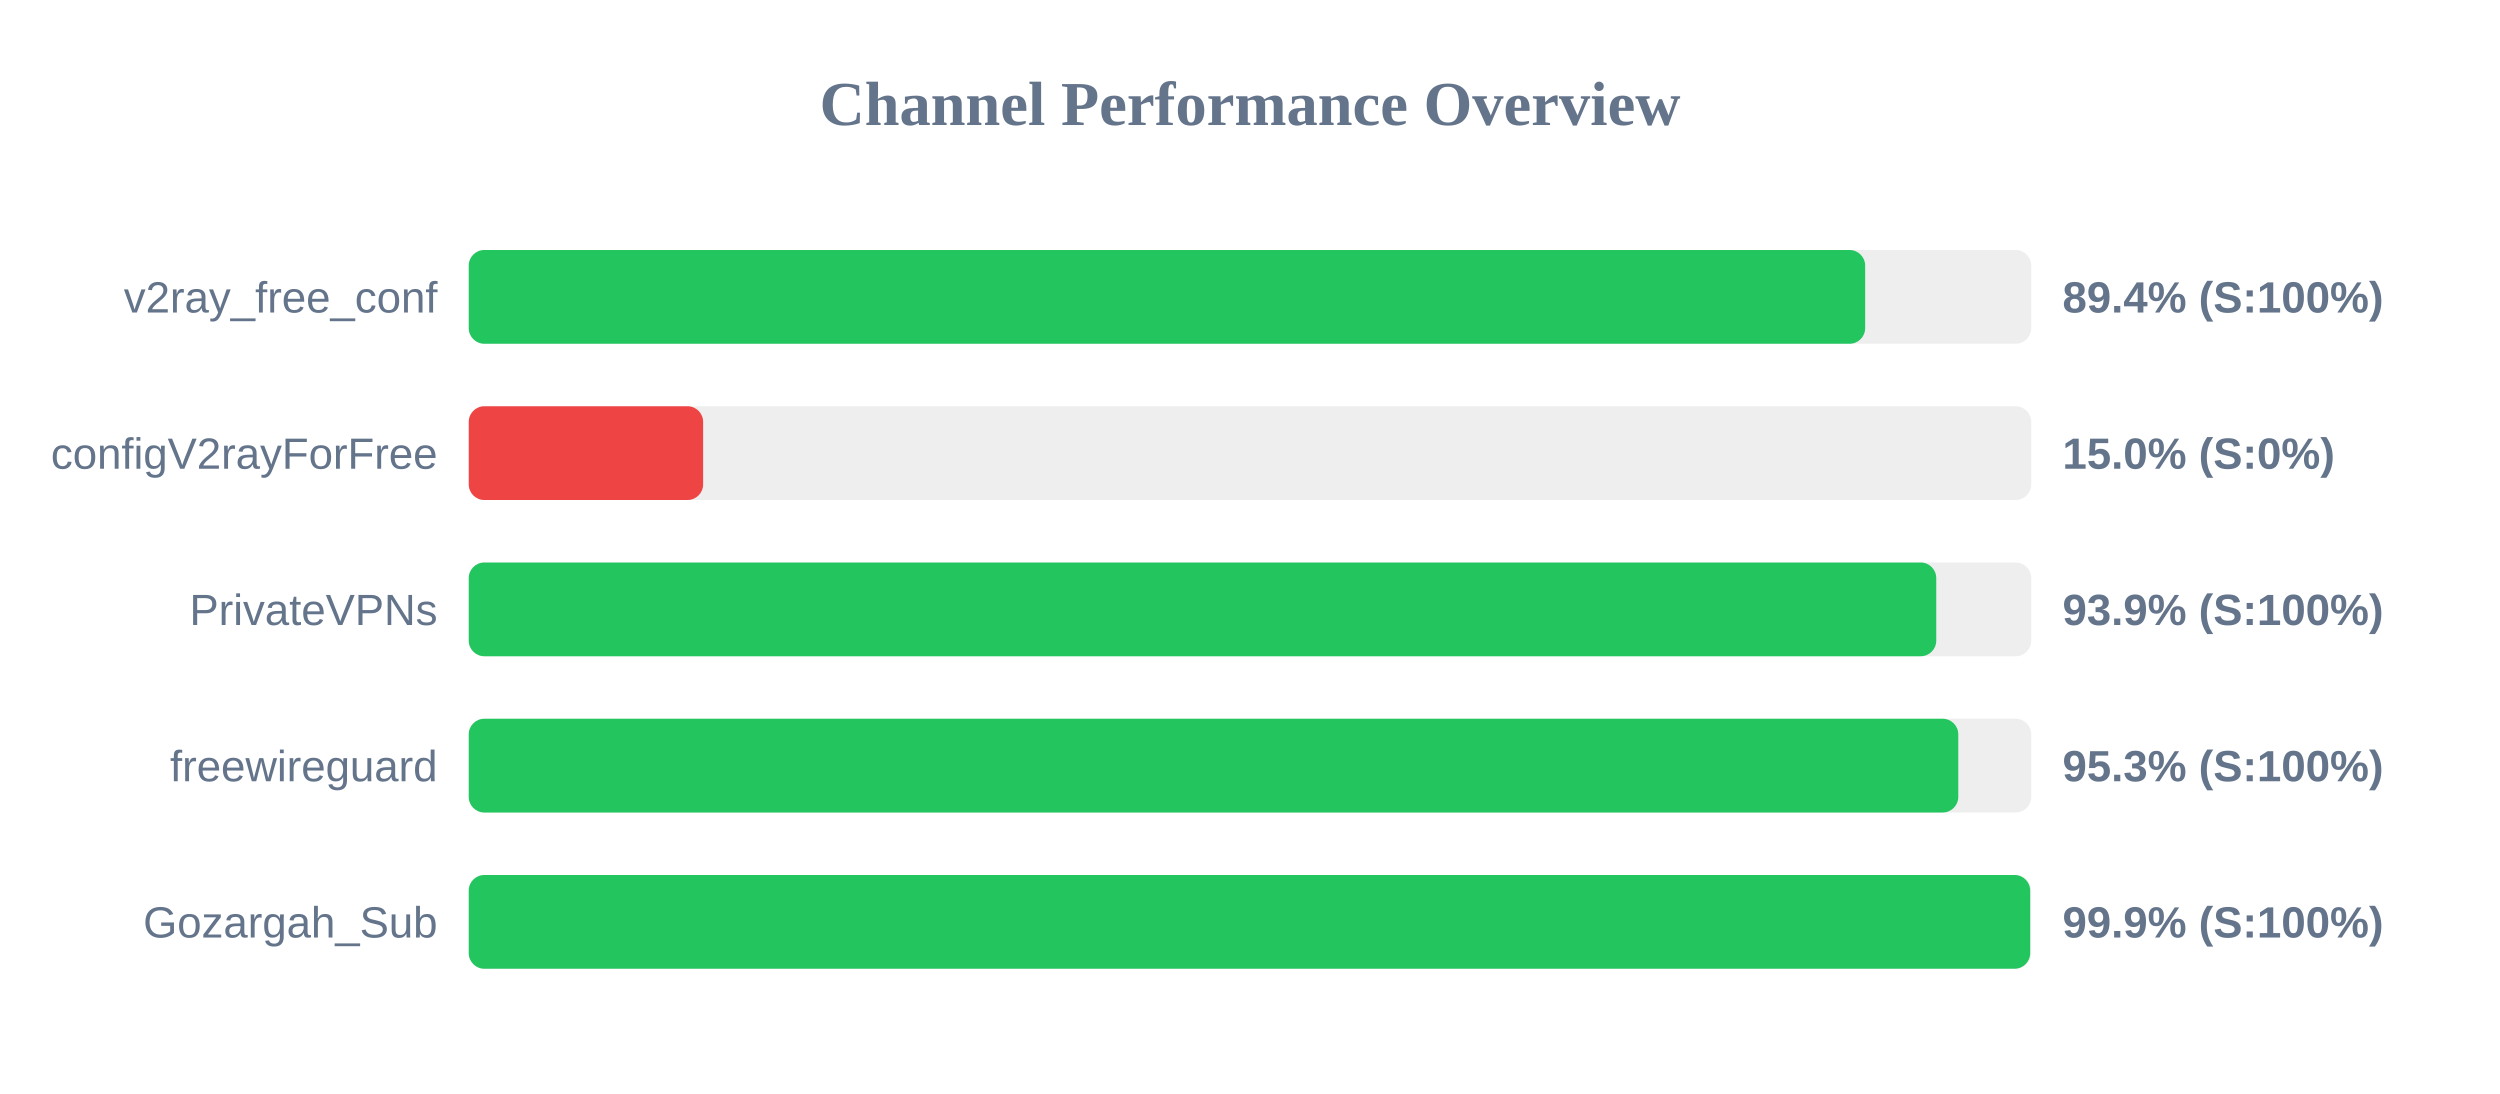
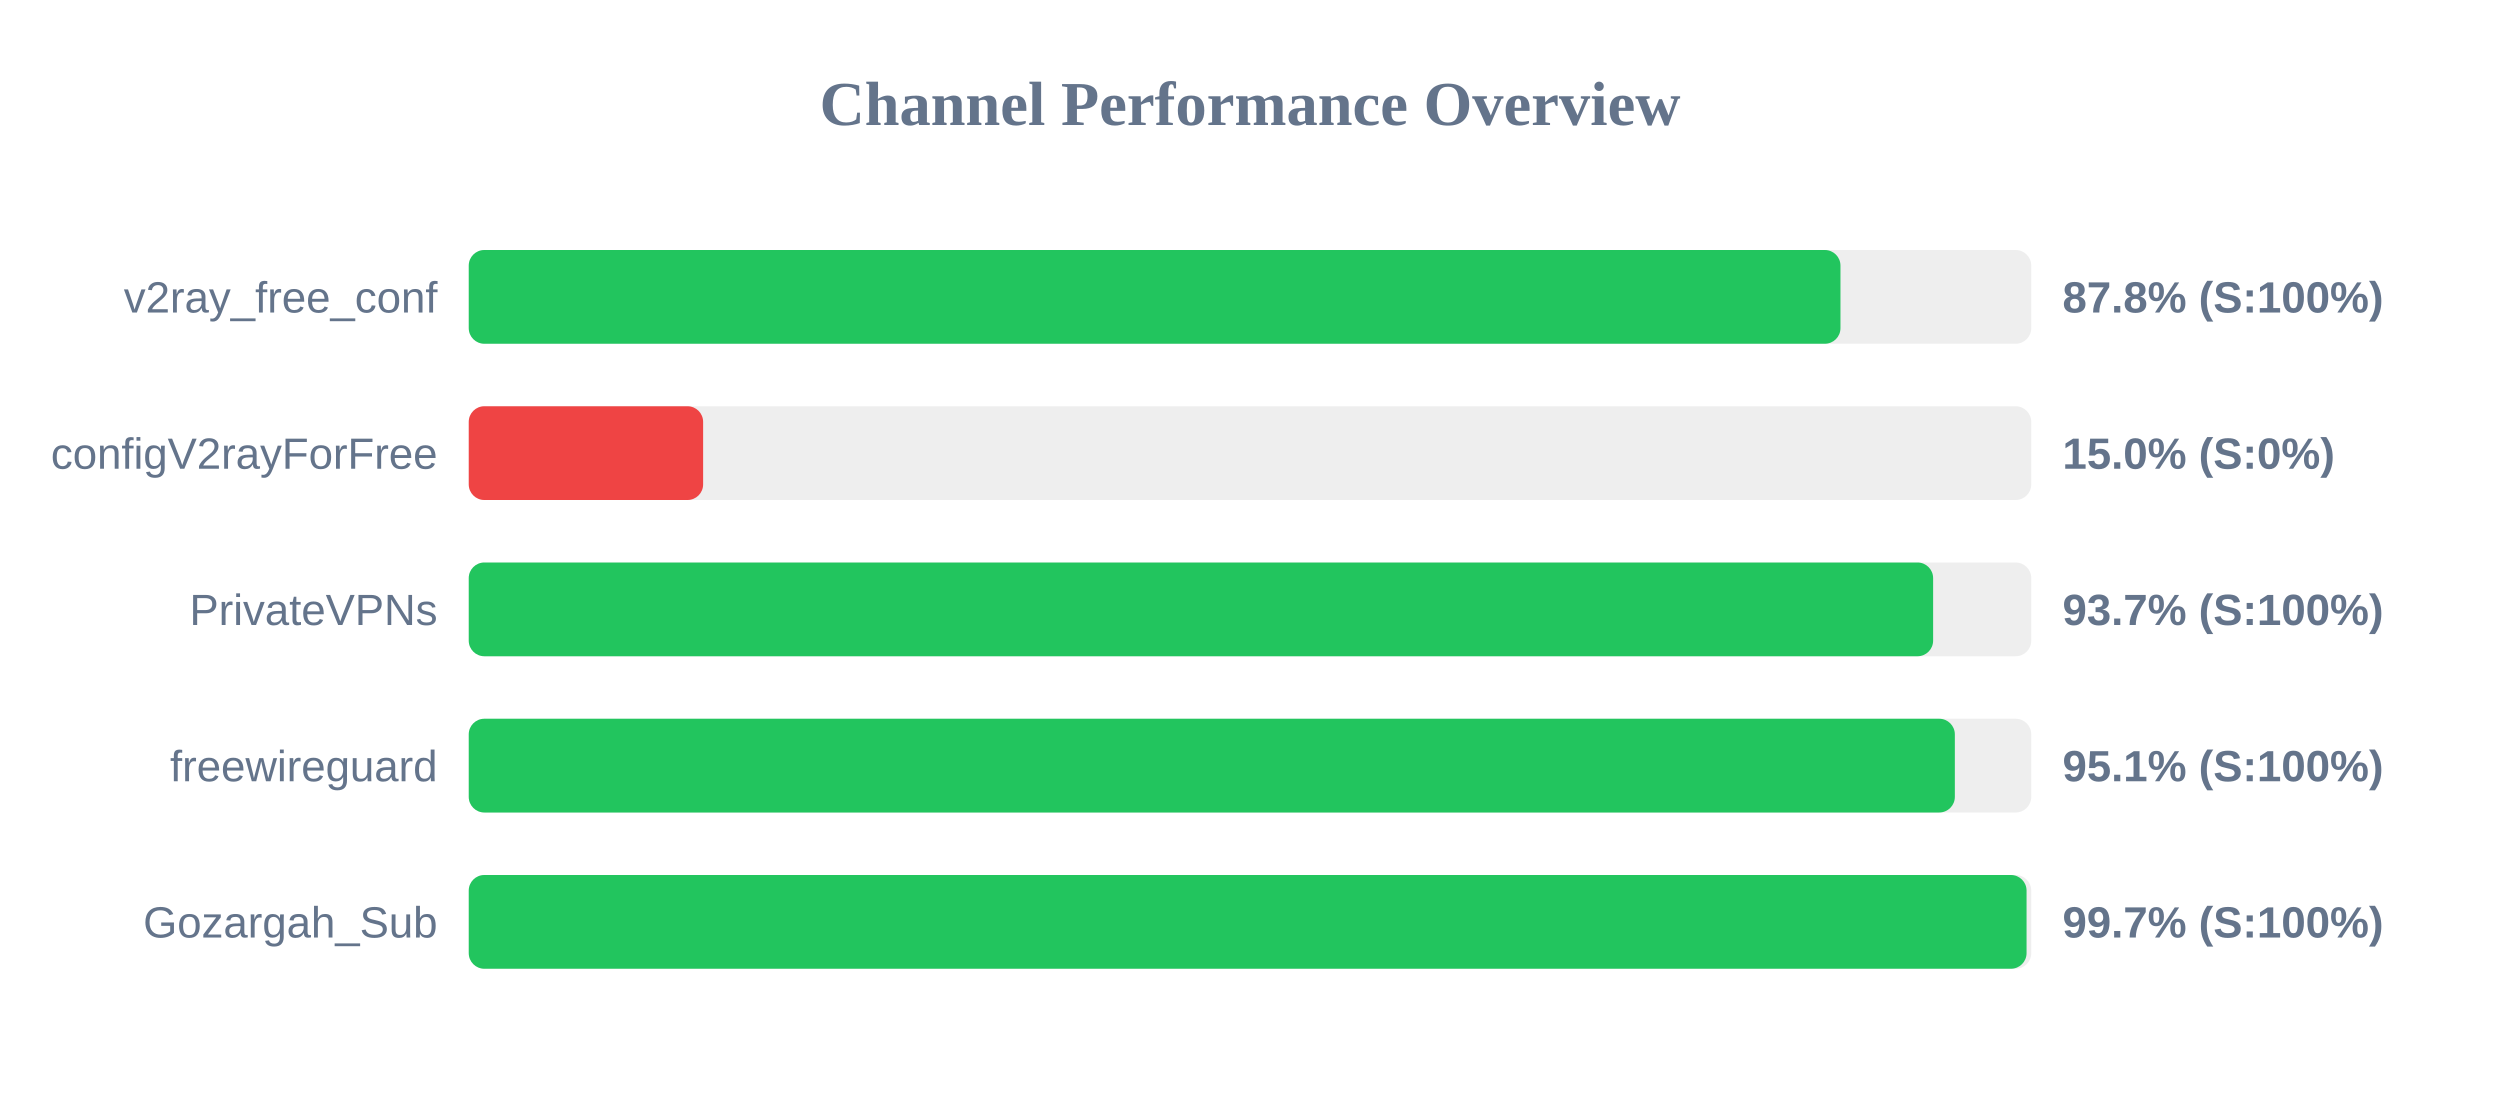
<svg xmlns="http://www.w3.org/2000/svg" width="800" height="350" version="1.1">
  <style>
        .row { font: 14px Arial; fill: #64748b; }
        .score { font: bold 14px Arial; fill: #64748b; }
    </style>
  <text x="400" y="40" text-anchor="middle" font-size="20px" font-weight="bold" fill="#64748b">Channel Performance Overview</text>
  <rect x="150" y="80" width="500" height="30" fill="#eee" rx="5" />
-   <rect x="150" y="80" width="446.85" height="30" fill="#22c55e" rx="5" />
+   <rect x="150" y="80" width="438.95" height="30" fill="#22c55e" rx="5" />
  <text x="140" y="100" text-anchor="end" class="row">v2ray_free_conf</text>
-   <text x="660" y="100" text-anchor="start" class="score">89.4% (S:100%)</text>
+   <text x="660" y="100" text-anchor="start" class="score">87.8% (S:100%)</text>
  <rect x="150" y="130" width="500" height="30" fill="#eee" rx="5" />
  <rect x="150" y="130" width="75.0" height="30" fill="#ef4444" rx="5" />
  <text x="140" y="150" text-anchor="end" class="row">configV2rayForFree</text>
  <text x="660" y="150" text-anchor="start" class="score">15.0% (S:0%)</text>
  <rect x="150" y="180" width="500" height="30" fill="#eee" rx="5" />
-   <rect x="150" y="180" width="469.6" height="30" fill="#22c55e" rx="5" />
+   <rect x="150" y="180" width="468.6" height="30" fill="#22c55e" rx="5" />
  <text x="140" y="200" text-anchor="end" class="row">PrivateVPNs</text>
-   <text x="660" y="200" text-anchor="start" class="score">93.9% (S:100%)</text>
+   <text x="660" y="200" text-anchor="start" class="score">93.7% (S:100%)</text>
  <rect x="150" y="230" width="500" height="30" fill="#eee" rx="5" />
-   <rect x="150" y="230" width="476.65" height="30" fill="#22c55e" rx="5" />
+   <rect x="150" y="230" width="475.55" height="30" fill="#22c55e" rx="5" />
  <text x="140" y="250" text-anchor="end" class="row">freewireguard</text>
-   <text x="660" y="250" text-anchor="start" class="score">95.3% (S:100%)</text>
+   <text x="660" y="250" text-anchor="start" class="score">95.1% (S:100%)</text>
  <rect x="150" y="280" width="500" height="30" fill="#eee" rx="5" />
-   <rect x="150" y="280" width="499.65" height="30" fill="#22c55e" rx="5" />
+   <rect x="150" y="280" width="498.5" height="30" fill="#22c55e" rx="5" />
  <text x="140" y="300" text-anchor="end" class="row">Gozargah_Sub</text>
-   <text x="660" y="300" text-anchor="start" class="score">99.9% (S:100%)</text>
+   <text x="660" y="300" text-anchor="start" class="score">99.7% (S:100%)</text>
</svg>
